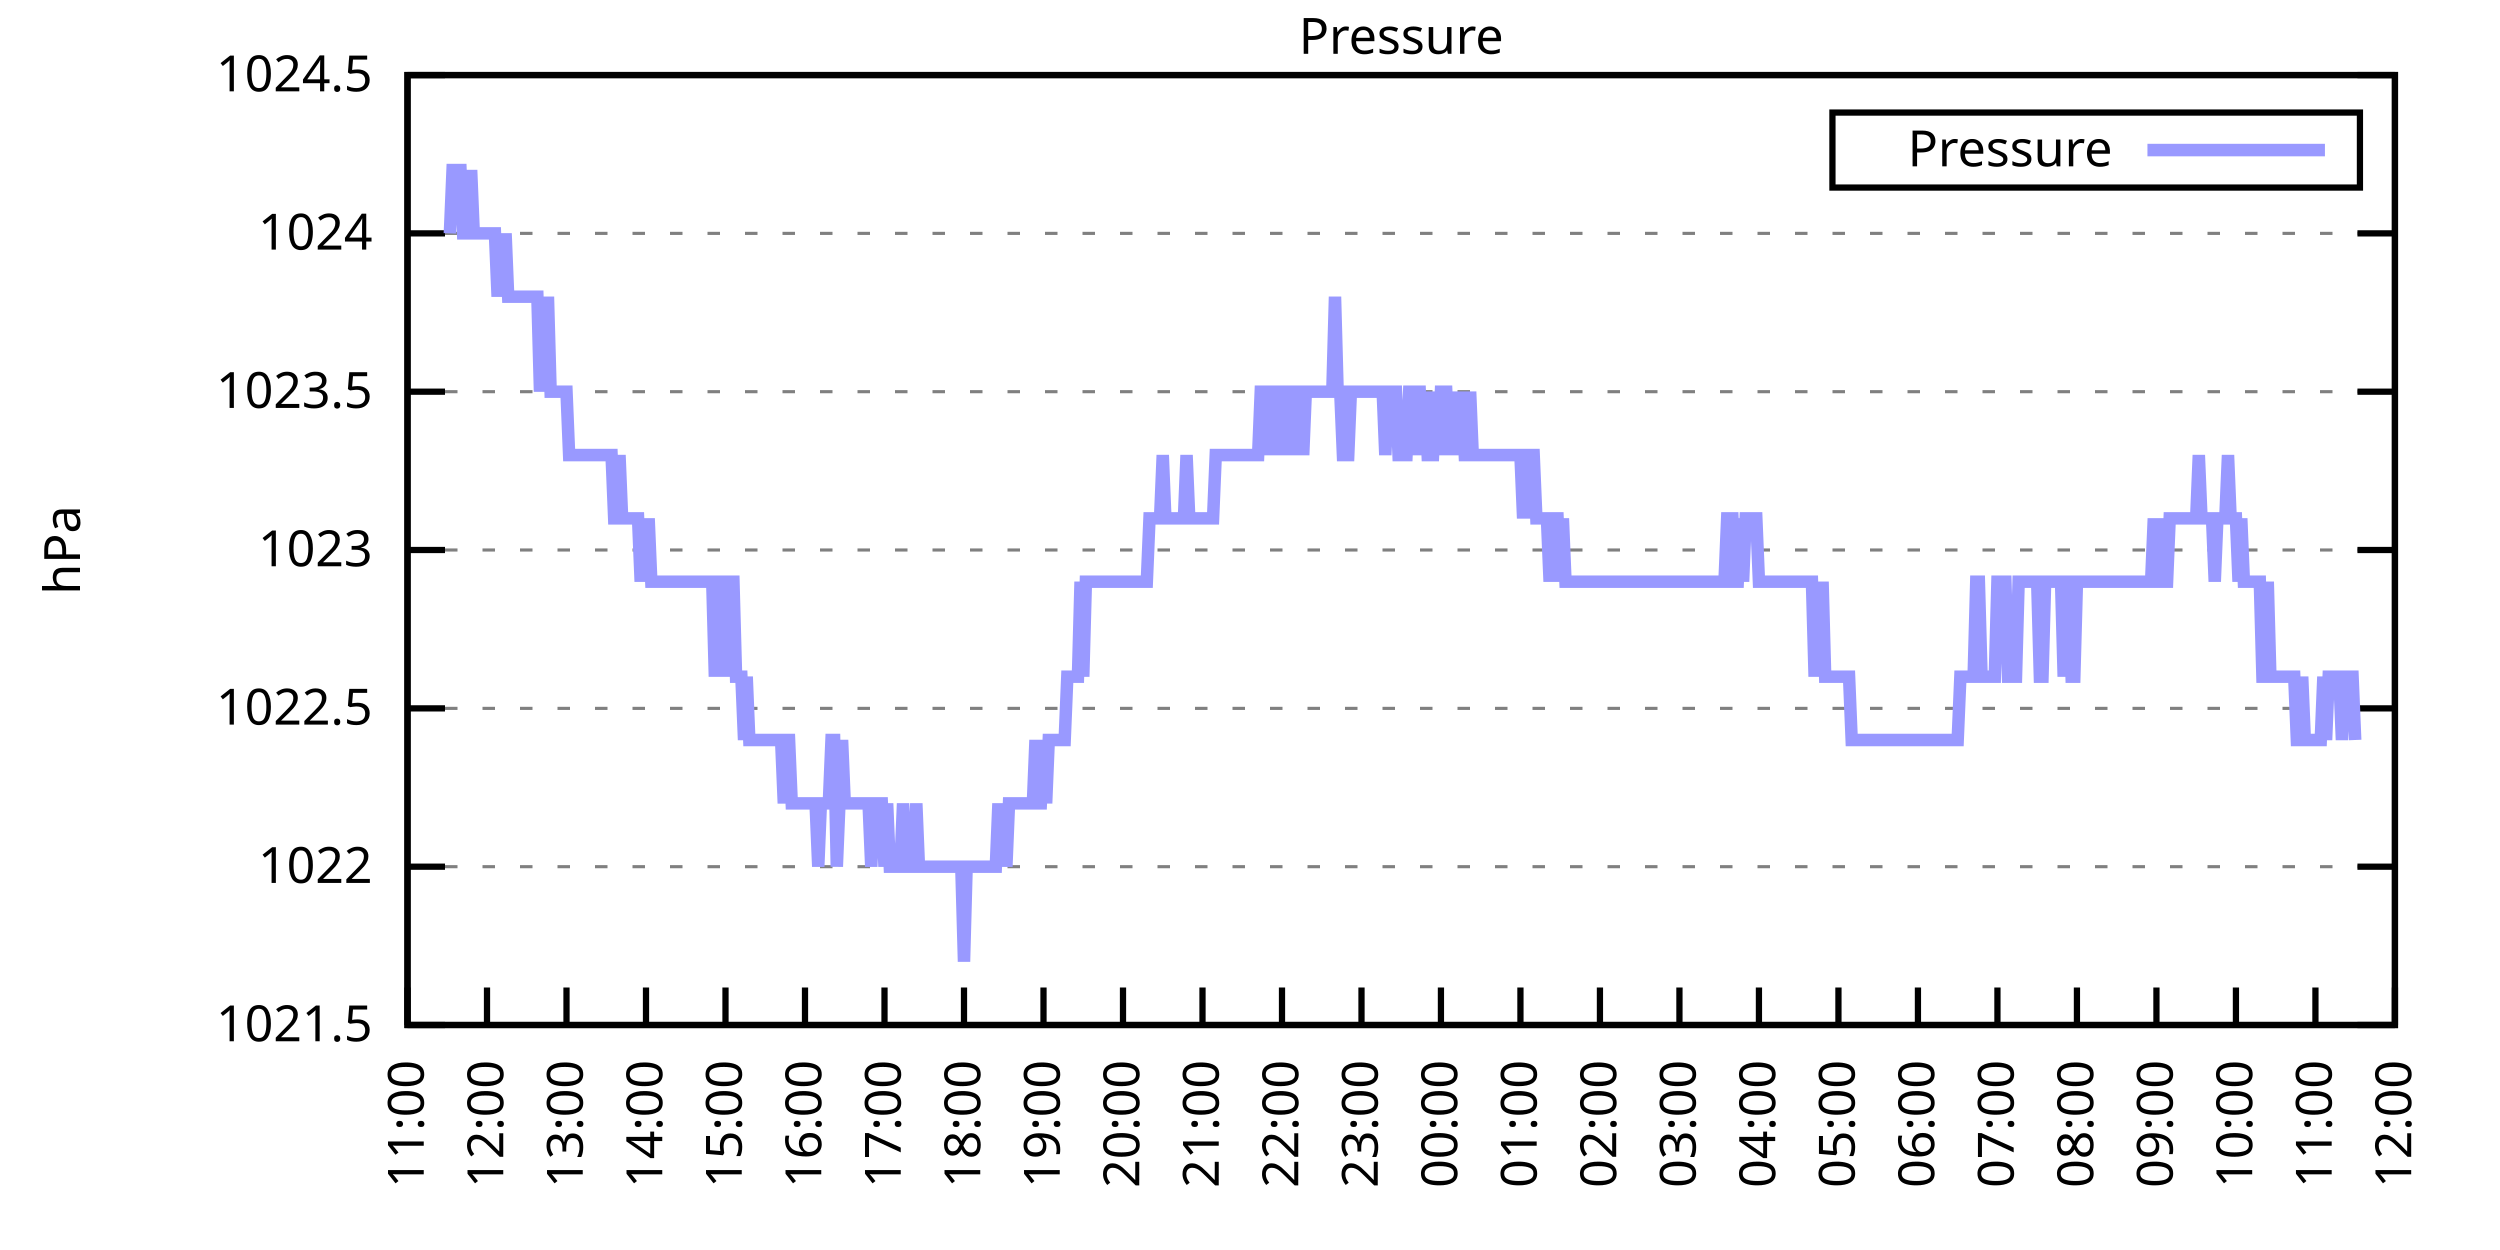
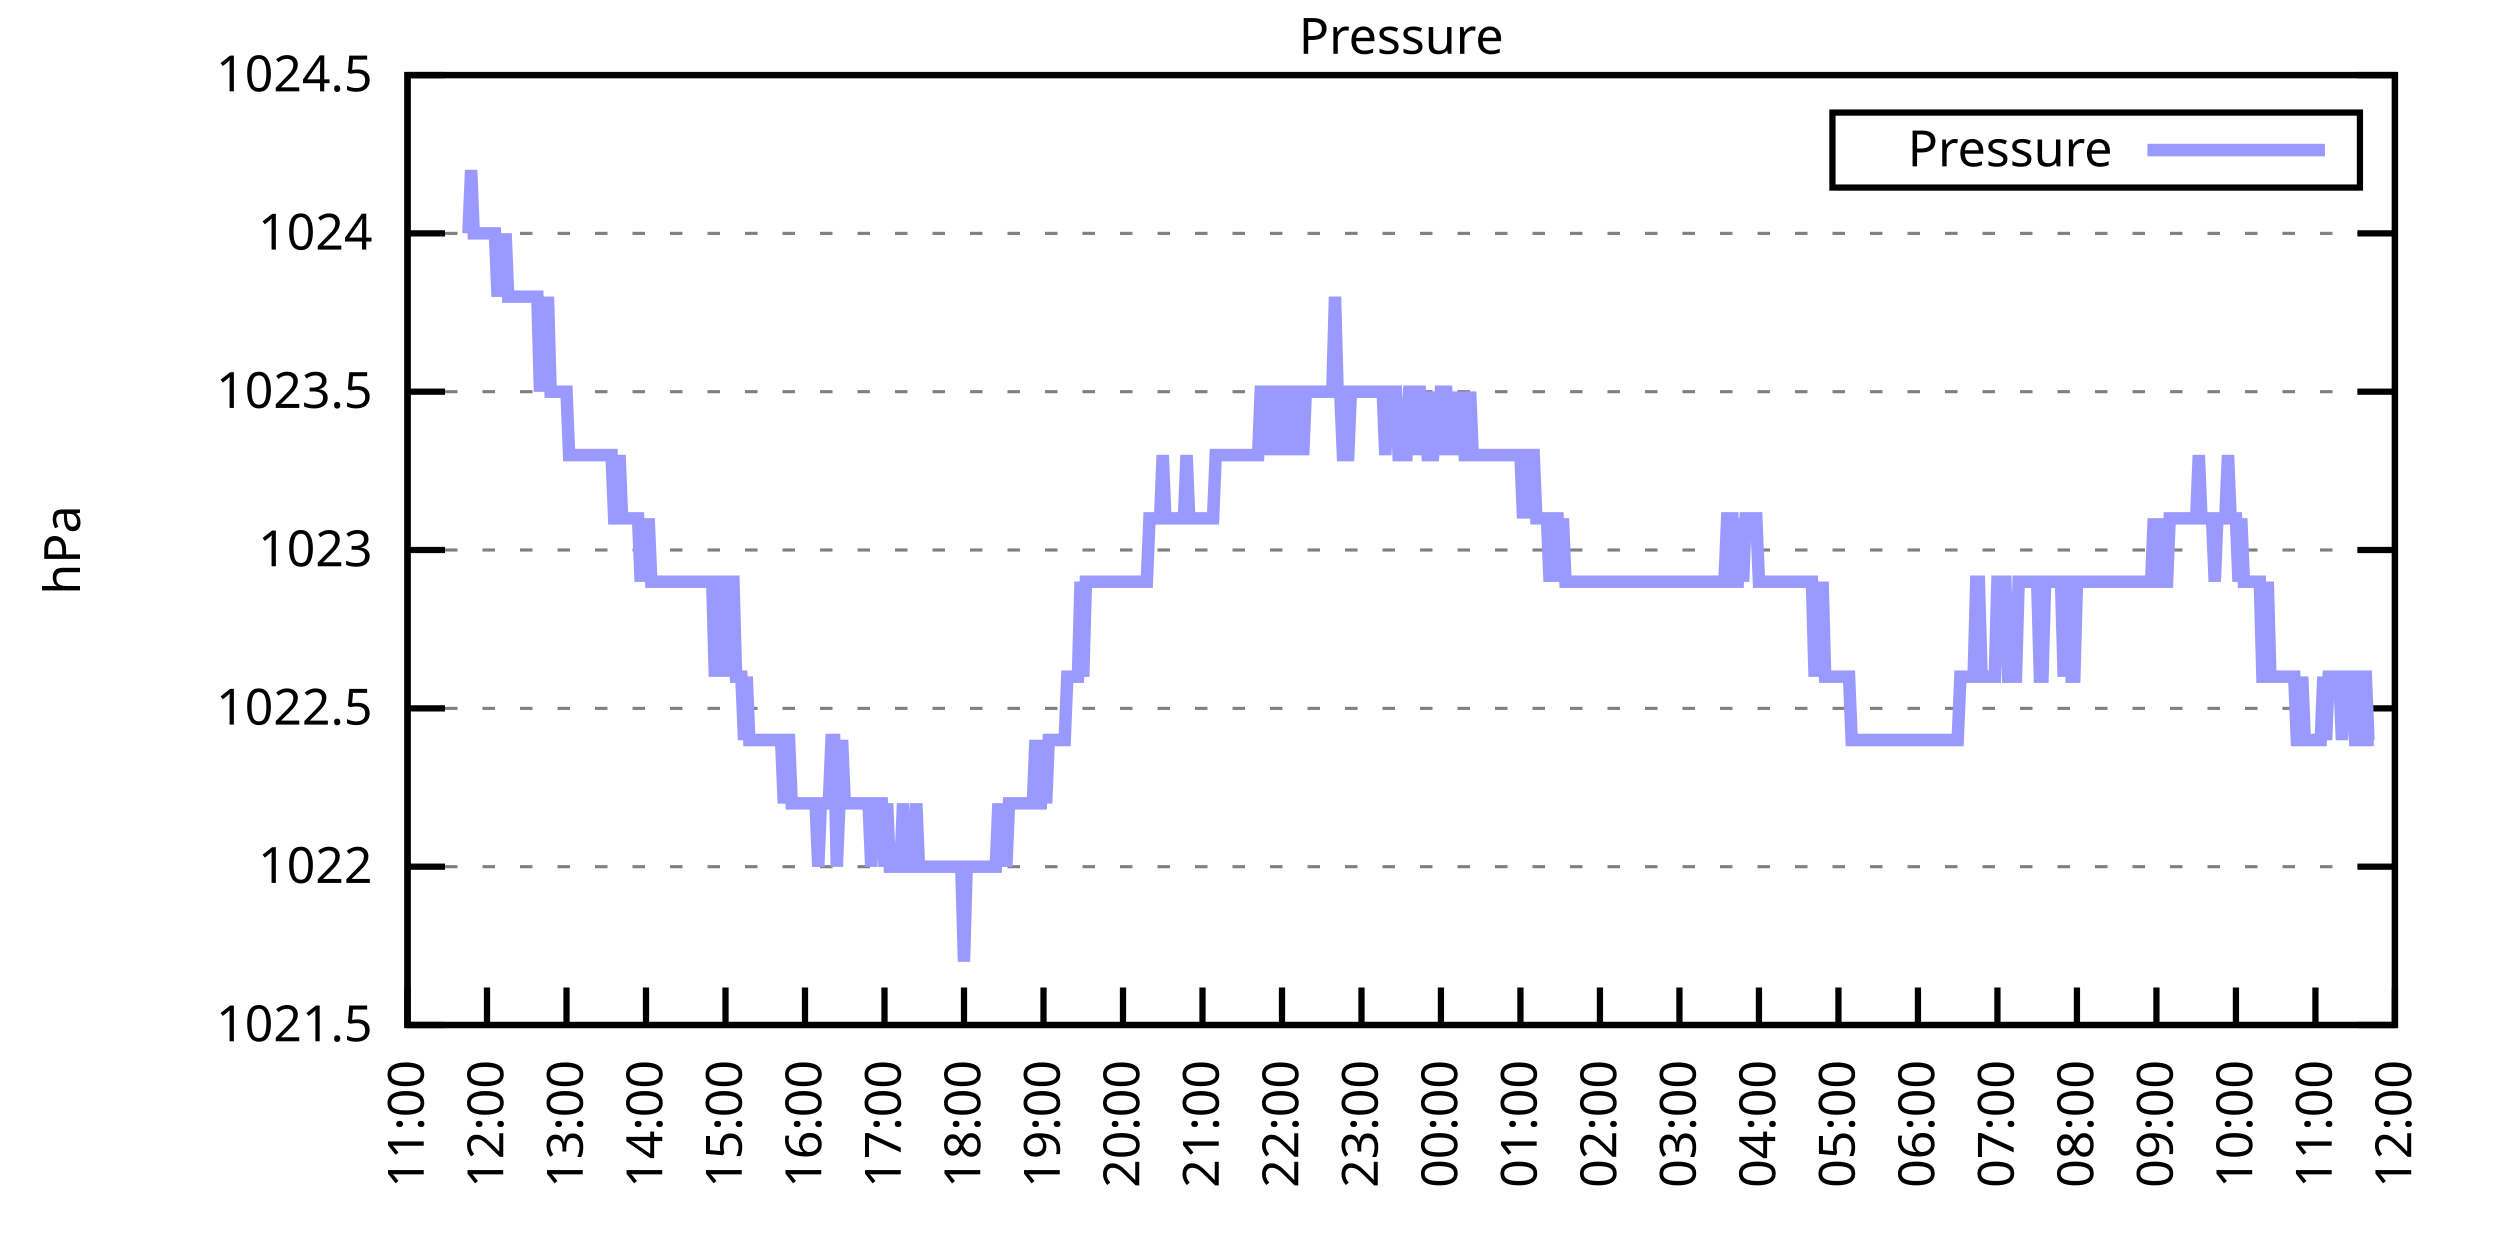
<svg xmlns="http://www.w3.org/2000/svg" xmlns:xlink="http://www.w3.org/1999/xlink" width="400" height="200" viewBox="0 0 400 200">
  <g id="gnuplot_canvas">
    <rect x="0" y="0" width="400" height="200" fill="none" />
    <defs>
      <circle id="gpDot" r="0.5" stroke-width="0.5" stroke="currentColor" />
      <path id="gpPt0" stroke-width="0.333" stroke="currentColor" d="M-1,0 h2 M0,-1 v2" />
      <path id="gpPt1" stroke-width="0.333" stroke="currentColor" d="M-1,-1 L1,1 M1,-1 L-1,1" />
      <path id="gpPt2" stroke-width="0.333" stroke="currentColor" d="M-1,0 L1,0 M0,-1 L0,1 M-1,-1 L1,1 M-1,1 L1,-1" />
      <rect id="gpPt3" stroke-width="0.333" stroke="currentColor" x="-1" y="-1" width="2" height="2" />
      <rect id="gpPt4" stroke-width="0.333" stroke="currentColor" fill="currentColor" x="-1" y="-1" width="2" height="2" />
      <circle id="gpPt5" stroke-width="0.333" stroke="currentColor" cx="0" cy="0" r="1" />
      <use xlink:href="#gpPt5" id="gpPt6" fill="currentColor" stroke="none" />
      <path id="gpPt7" stroke-width="0.333" stroke="currentColor" d="M0,-1.33 L-1.33,0.67 L1.33,0.67 z" />
      <use xlink:href="#gpPt7" id="gpPt8" fill="currentColor" stroke="none" />
      <use xlink:href="#gpPt7" id="gpPt9" stroke="currentColor" transform="rotate(180)" />
      <use xlink:href="#gpPt9" id="gpPt10" fill="currentColor" stroke="none" />
      <use xlink:href="#gpPt3" id="gpPt11" stroke="currentColor" transform="rotate(45)" />
      <use xlink:href="#gpPt11" id="gpPt12" fill="currentColor" stroke="none" />
      <path id="gpPt13" stroke-width="0.333" stroke="currentColor" d="M0,1.330 L1.265,0.411 L0.782,-1.067 L-0.782,-1.076 L-1.265,0.411 z" />
      <use xlink:href="#gpPt13" id="gpPt14" fill="currentColor" stroke="none" />
      <filter id="textbox" filterUnits="objectBoundingBox" x="0" y="0" height="1" width="1">
        <feFlood flood-color="white" flood-opacity="1" result="bgnd" />
        <feComposite in="SourceGraphic" in2="bgnd" operator="atop" />
      </filter>
      <filter id="greybox" filterUnits="objectBoundingBox" x="0" y="0" height="1" width="1">
        <feFlood flood-color="lightgrey" flood-opacity="1" result="grey" />
        <feComposite in="SourceGraphic" in2="grey" operator="atop" />
      </filter>
    </defs>
    <g fill="none" color="white" stroke="currentColor" stroke-width="1.00" stroke-linecap="butt" stroke-linejoin="miter">
</g>
    <g fill="none" color="black" stroke="currentColor" stroke-width="1.00" stroke-linecap="butt" stroke-linejoin="miter">
      <g stroke="none" shape-rendering="crispEdges">
        <polygon fill="rgb(255, 255, 255)" points="65.20,164.00 383.18,164.00 383.18,12.02 65.20,12.02 " />
      </g>
    </g>
    <g fill="none" color="black" stroke="currentColor" stroke-width="1.00" stroke-linecap="butt" stroke-linejoin="miter">
</g>
    <g fill="none" color="black" stroke="black" stroke-width="0.50" stroke-linecap="butt" stroke-linejoin="miter">
</g>
    <g fill="none" color="gray" stroke="currentColor" stroke-width="0.50" stroke-linecap="butt" stroke-linejoin="miter">
      <path stroke="gray" stroke-dasharray="2,4" class="gridline" d="M65.20,164.00 L383.19,164.00  " />
    </g>
    <g fill="none" color="gray" stroke="gray" stroke-width="1.00" stroke-linecap="butt" stroke-linejoin="miter">
</g>
    <g fill="none" color="black" stroke="currentColor" stroke-width="1.00" stroke-linecap="butt" stroke-linejoin="miter">
      <path stroke="black" d="M65.20,164.00 L71.20,164.00 M383.19,164.00 L377.19,164.00  " />
      <g transform="translate(59.60,166.60)" stroke="none" fill="black" font-family="Sans" font-size="8.00" text-anchor="end">
        <text>
          <tspan font-family="Sans"> 1021.5</tspan>
        </text>
      </g>
    </g>
    <g fill="none" color="black" stroke="currentColor" stroke-width="1.00" stroke-linecap="butt" stroke-linejoin="miter">
</g>
    <g fill="none" color="black" stroke="black" stroke-width="0.50" stroke-linecap="butt" stroke-linejoin="miter">
</g>
    <g fill="none" color="gray" stroke="currentColor" stroke-width="0.50" stroke-linecap="butt" stroke-linejoin="miter">
      <path stroke="gray" stroke-dasharray="2,4" class="gridline" d="M65.20,138.67 L383.19,138.67  " />
    </g>
    <g fill="none" color="gray" stroke="gray" stroke-width="1.00" stroke-linecap="butt" stroke-linejoin="miter">
</g>
    <g fill="none" color="black" stroke="currentColor" stroke-width="1.00" stroke-linecap="butt" stroke-linejoin="miter">
      <path stroke="black" d="M65.20,138.67 L71.20,138.67 M383.19,138.67 L377.19,138.67  " />
      <g transform="translate(59.60,141.27)" stroke="none" fill="black" font-family="Sans" font-size="8.00" text-anchor="end">
        <text>
          <tspan font-family="Sans"> 1022</tspan>
        </text>
      </g>
    </g>
    <g fill="none" color="black" stroke="currentColor" stroke-width="1.00" stroke-linecap="butt" stroke-linejoin="miter">
</g>
    <g fill="none" color="black" stroke="black" stroke-width="0.50" stroke-linecap="butt" stroke-linejoin="miter">
</g>
    <g fill="none" color="gray" stroke="currentColor" stroke-width="0.50" stroke-linecap="butt" stroke-linejoin="miter">
      <path stroke="gray" stroke-dasharray="2,4" class="gridline" d="M65.20,113.34 L383.19,113.34  " />
    </g>
    <g fill="none" color="gray" stroke="gray" stroke-width="1.00" stroke-linecap="butt" stroke-linejoin="miter">
</g>
    <g fill="none" color="black" stroke="currentColor" stroke-width="1.00" stroke-linecap="butt" stroke-linejoin="miter">
      <path stroke="black" d="M65.20,113.34 L71.20,113.34 M383.19,113.34 L377.19,113.34  " />
      <g transform="translate(59.60,115.94)" stroke="none" fill="black" font-family="Sans" font-size="8.00" text-anchor="end">
        <text>
          <tspan font-family="Sans"> 1022.5</tspan>
        </text>
      </g>
    </g>
    <g fill="none" color="black" stroke="currentColor" stroke-width="1.00" stroke-linecap="butt" stroke-linejoin="miter">
</g>
    <g fill="none" color="black" stroke="black" stroke-width="0.50" stroke-linecap="butt" stroke-linejoin="miter">
</g>
    <g fill="none" color="gray" stroke="currentColor" stroke-width="0.50" stroke-linecap="butt" stroke-linejoin="miter">
      <path stroke="gray" stroke-dasharray="2,4" class="gridline" d="M65.20,88.00 L383.19,88.00  " />
    </g>
    <g fill="none" color="gray" stroke="gray" stroke-width="1.00" stroke-linecap="butt" stroke-linejoin="miter">
</g>
    <g fill="none" color="black" stroke="currentColor" stroke-width="1.00" stroke-linecap="butt" stroke-linejoin="miter">
      <path stroke="black" d="M65.20,88.00 L71.20,88.00 M383.19,88.00 L377.19,88.00  " />
      <g transform="translate(59.60,90.60)" stroke="none" fill="black" font-family="Sans" font-size="8.00" text-anchor="end">
        <text>
          <tspan font-family="Sans"> 1023</tspan>
        </text>
      </g>
    </g>
    <g fill="none" color="black" stroke="currentColor" stroke-width="1.00" stroke-linecap="butt" stroke-linejoin="miter">
</g>
    <g fill="none" color="black" stroke="black" stroke-width="0.50" stroke-linecap="butt" stroke-linejoin="miter">
</g>
    <g fill="none" color="gray" stroke="currentColor" stroke-width="0.50" stroke-linecap="butt" stroke-linejoin="miter">
      <path stroke="gray" stroke-dasharray="2,4" class="gridline" d="M65.20,62.67 L383.19,62.67  " />
    </g>
    <g fill="none" color="gray" stroke="gray" stroke-width="1.00" stroke-linecap="butt" stroke-linejoin="miter">
</g>
    <g fill="none" color="black" stroke="currentColor" stroke-width="1.00" stroke-linecap="butt" stroke-linejoin="miter">
      <path stroke="black" d="M65.20,62.67 L71.20,62.67 M383.19,62.67 L377.19,62.67  " />
      <g transform="translate(59.60,65.27)" stroke="none" fill="black" font-family="Sans" font-size="8.00" text-anchor="end">
        <text>
          <tspan font-family="Sans"> 1023.5</tspan>
        </text>
      </g>
    </g>
    <g fill="none" color="black" stroke="currentColor" stroke-width="1.00" stroke-linecap="butt" stroke-linejoin="miter">
</g>
    <g fill="none" color="black" stroke="black" stroke-width="0.50" stroke-linecap="butt" stroke-linejoin="miter">
</g>
    <g fill="none" color="gray" stroke="currentColor" stroke-width="0.50" stroke-linecap="butt" stroke-linejoin="miter">
      <path stroke="gray" stroke-dasharray="2,4" class="gridline" d="M65.20,37.34 L383.19,37.34  " />
    </g>
    <g fill="none" color="gray" stroke="gray" stroke-width="1.00" stroke-linecap="butt" stroke-linejoin="miter">
</g>
    <g fill="none" color="black" stroke="currentColor" stroke-width="1.00" stroke-linecap="butt" stroke-linejoin="miter">
      <path stroke="black" d="M65.20,37.34 L71.20,37.34 M383.19,37.34 L377.19,37.34  " />
      <g transform="translate(59.60,39.94)" stroke="none" fill="black" font-family="Sans" font-size="8.00" text-anchor="end">
        <text>
          <tspan font-family="Sans"> 1024</tspan>
        </text>
      </g>
    </g>
    <g fill="none" color="black" stroke="currentColor" stroke-width="1.00" stroke-linecap="butt" stroke-linejoin="miter">
</g>
    <g fill="none" color="black" stroke="black" stroke-width="0.50" stroke-linecap="butt" stroke-linejoin="miter">
</g>
    <g fill="none" color="gray" stroke="currentColor" stroke-width="0.50" stroke-linecap="butt" stroke-linejoin="miter">
      <path stroke="gray" stroke-dasharray="2,4" class="gridline" d="M65.20,12.01 L383.19,12.01  " />
    </g>
    <g fill="none" color="gray" stroke="gray" stroke-width="1.00" stroke-linecap="butt" stroke-linejoin="miter">
</g>
    <g fill="none" color="black" stroke="currentColor" stroke-width="1.00" stroke-linecap="butt" stroke-linejoin="miter">
      <path stroke="black" d="M65.20,12.01 L71.20,12.01 M383.19,12.01 L377.19,12.01  " />
      <g transform="translate(59.60,14.61)" stroke="none" fill="black" font-family="Sans" font-size="8.00" text-anchor="end">
        <text>
          <tspan font-family="Sans"> 1024.5</tspan>
        </text>
      </g>
    </g>
    <g fill="none" color="black" stroke="currentColor" stroke-width="1.00" stroke-linecap="butt" stroke-linejoin="miter">
      <path stroke="black" d="M65.20,164.00 L65.20,158.00  " />
      <g transform="translate(67.80,169.60) rotate(270.00)" stroke="none" fill="black" font-family="Sans" font-size="8.00" text-anchor="end">
        <text>
          <tspan font-family="Sans">11:00</tspan>
        </text>
      </g>
    </g>
    <g fill="none" color="black" stroke="currentColor" stroke-width="1.00" stroke-linecap="butt" stroke-linejoin="miter">
      <path stroke="black" d="M77.92,164.00 L77.92,158.00  " />
      <g transform="translate(80.52,169.60) rotate(270.00)" stroke="none" fill="black" font-family="Sans" font-size="8.00" text-anchor="end">
        <text>
          <tspan font-family="Sans">12:00</tspan>
        </text>
      </g>
    </g>
    <g fill="none" color="black" stroke="currentColor" stroke-width="1.00" stroke-linecap="butt" stroke-linejoin="miter">
      <path stroke="black" d="M90.64,164.00 L90.64,158.00  " />
      <g transform="translate(93.24,169.60) rotate(270.00)" stroke="none" fill="black" font-family="Sans" font-size="8.00" text-anchor="end">
        <text>
          <tspan font-family="Sans">13:00</tspan>
        </text>
      </g>
    </g>
    <g fill="none" color="black" stroke="currentColor" stroke-width="1.00" stroke-linecap="butt" stroke-linejoin="miter">
      <path stroke="black" d="M103.36,164.00 L103.36,158.00  " />
      <g transform="translate(105.96,169.60) rotate(270.00)" stroke="none" fill="black" font-family="Sans" font-size="8.00" text-anchor="end">
        <text>
          <tspan font-family="Sans">14:00</tspan>
        </text>
      </g>
    </g>
    <g fill="none" color="black" stroke="currentColor" stroke-width="1.00" stroke-linecap="butt" stroke-linejoin="miter">
      <path stroke="black" d="M116.08,164.00 L116.08,158.00  " />
      <g transform="translate(118.68,169.60) rotate(270.00)" stroke="none" fill="black" font-family="Sans" font-size="8.00" text-anchor="end">
        <text>
          <tspan font-family="Sans">15:00</tspan>
        </text>
      </g>
    </g>
    <g fill="none" color="black" stroke="currentColor" stroke-width="1.00" stroke-linecap="butt" stroke-linejoin="miter">
      <path stroke="black" d="M128.80,164.00 L128.80,158.00  " />
      <g transform="translate(131.40,169.60) rotate(270.00)" stroke="none" fill="black" font-family="Sans" font-size="8.00" text-anchor="end">
        <text>
          <tspan font-family="Sans">16:00</tspan>
        </text>
      </g>
    </g>
    <g fill="none" color="black" stroke="currentColor" stroke-width="1.00" stroke-linecap="butt" stroke-linejoin="miter">
      <path stroke="black" d="M141.52,164.00 L141.52,158.00  " />
      <g transform="translate(144.12,169.60) rotate(270.00)" stroke="none" fill="black" font-family="Sans" font-size="8.00" text-anchor="end">
        <text>
          <tspan font-family="Sans">17:00</tspan>
        </text>
      </g>
    </g>
    <g fill="none" color="black" stroke="currentColor" stroke-width="1.00" stroke-linecap="butt" stroke-linejoin="miter">
      <path stroke="black" d="M154.24,164.00 L154.24,158.00  " />
      <g transform="translate(156.84,169.60) rotate(270.00)" stroke="none" fill="black" font-family="Sans" font-size="8.00" text-anchor="end">
        <text>
          <tspan font-family="Sans">18:00</tspan>
        </text>
      </g>
    </g>
    <g fill="none" color="black" stroke="currentColor" stroke-width="1.00" stroke-linecap="butt" stroke-linejoin="miter">
      <path stroke="black" d="M166.96,164.00 L166.96,158.00  " />
      <g transform="translate(169.56,169.60) rotate(270.00)" stroke="none" fill="black" font-family="Sans" font-size="8.00" text-anchor="end">
        <text>
          <tspan font-family="Sans">19:00</tspan>
        </text>
      </g>
    </g>
    <g fill="none" color="black" stroke="currentColor" stroke-width="1.00" stroke-linecap="butt" stroke-linejoin="miter">
      <path stroke="black" d="M179.68,164.00 L179.68,158.00  " />
      <g transform="translate(182.28,169.60) rotate(270.00)" stroke="none" fill="black" font-family="Sans" font-size="8.00" text-anchor="end">
        <text>
          <tspan font-family="Sans">20:00</tspan>
        </text>
      </g>
    </g>
    <g fill="none" color="black" stroke="currentColor" stroke-width="1.00" stroke-linecap="butt" stroke-linejoin="miter">
      <path stroke="black" d="M192.40,164.00 L192.40,158.00  " />
      <g transform="translate(195.00,169.60) rotate(270.00)" stroke="none" fill="black" font-family="Sans" font-size="8.00" text-anchor="end">
        <text>
          <tspan font-family="Sans">21:00</tspan>
        </text>
      </g>
    </g>
    <g fill="none" color="black" stroke="currentColor" stroke-width="1.00" stroke-linecap="butt" stroke-linejoin="miter">
      <path stroke="black" d="M205.12,164.00 L205.12,158.00  " />
      <g transform="translate(207.72,169.60) rotate(270.00)" stroke="none" fill="black" font-family="Sans" font-size="8.00" text-anchor="end">
        <text>
          <tspan font-family="Sans">22:00</tspan>
        </text>
      </g>
    </g>
    <g fill="none" color="black" stroke="currentColor" stroke-width="1.00" stroke-linecap="butt" stroke-linejoin="miter">
      <path stroke="black" d="M217.84,164.00 L217.84,158.00  " />
      <g transform="translate(220.44,169.60) rotate(270.00)" stroke="none" fill="black" font-family="Sans" font-size="8.00" text-anchor="end">
        <text>
          <tspan font-family="Sans">23:00</tspan>
        </text>
      </g>
    </g>
    <g fill="none" color="black" stroke="currentColor" stroke-width="1.00" stroke-linecap="butt" stroke-linejoin="miter">
      <path stroke="black" d="M230.55,164.00 L230.55,158.00  " />
      <g transform="translate(233.15,169.60) rotate(270.00)" stroke="none" fill="black" font-family="Sans" font-size="8.00" text-anchor="end">
        <text>
          <tspan font-family="Sans">00:00</tspan>
        </text>
      </g>
    </g>
    <g fill="none" color="black" stroke="currentColor" stroke-width="1.00" stroke-linecap="butt" stroke-linejoin="miter">
      <path stroke="black" d="M243.27,164.00 L243.27,158.00  " />
      <g transform="translate(245.87,169.60) rotate(270.00)" stroke="none" fill="black" font-family="Sans" font-size="8.00" text-anchor="end">
        <text>
          <tspan font-family="Sans">01:00</tspan>
        </text>
      </g>
    </g>
    <g fill="none" color="black" stroke="currentColor" stroke-width="1.00" stroke-linecap="butt" stroke-linejoin="miter">
      <path stroke="black" d="M255.99,164.00 L255.99,158.00  " />
      <g transform="translate(258.59,169.60) rotate(270.00)" stroke="none" fill="black" font-family="Sans" font-size="8.00" text-anchor="end">
        <text>
          <tspan font-family="Sans">02:00</tspan>
        </text>
      </g>
    </g>
    <g fill="none" color="black" stroke="currentColor" stroke-width="1.00" stroke-linecap="butt" stroke-linejoin="miter">
      <path stroke="black" d="M268.71,164.00 L268.71,158.00  " />
      <g transform="translate(271.31,169.60) rotate(270.00)" stroke="none" fill="black" font-family="Sans" font-size="8.00" text-anchor="end">
        <text>
          <tspan font-family="Sans">03:00</tspan>
        </text>
      </g>
    </g>
    <g fill="none" color="black" stroke="currentColor" stroke-width="1.00" stroke-linecap="butt" stroke-linejoin="miter">
      <path stroke="black" d="M281.43,164.00 L281.43,158.00  " />
      <g transform="translate(284.03,169.60) rotate(270.00)" stroke="none" fill="black" font-family="Sans" font-size="8.00" text-anchor="end">
        <text>
          <tspan font-family="Sans">04:00</tspan>
        </text>
      </g>
    </g>
    <g fill="none" color="black" stroke="currentColor" stroke-width="1.00" stroke-linecap="butt" stroke-linejoin="miter">
      <path stroke="black" d="M294.15,164.00 L294.15,158.00  " />
      <g transform="translate(296.75,169.60) rotate(270.00)" stroke="none" fill="black" font-family="Sans" font-size="8.00" text-anchor="end">
        <text>
          <tspan font-family="Sans">05:00</tspan>
        </text>
      </g>
    </g>
    <g fill="none" color="black" stroke="currentColor" stroke-width="1.00" stroke-linecap="butt" stroke-linejoin="miter">
      <path stroke="black" d="M306.87,164.00 L306.87,158.00  " />
      <g transform="translate(309.47,169.60) rotate(270.00)" stroke="none" fill="black" font-family="Sans" font-size="8.00" text-anchor="end">
        <text>
          <tspan font-family="Sans">06:00</tspan>
        </text>
      </g>
    </g>
    <g fill="none" color="black" stroke="currentColor" stroke-width="1.00" stroke-linecap="butt" stroke-linejoin="miter">
      <path stroke="black" d="M319.59,164.00 L319.59,158.00  " />
      <g transform="translate(322.19,169.60) rotate(270.00)" stroke="none" fill="black" font-family="Sans" font-size="8.00" text-anchor="end">
        <text>
          <tspan font-family="Sans">07:00</tspan>
        </text>
      </g>
    </g>
    <g fill="none" color="black" stroke="currentColor" stroke-width="1.00" stroke-linecap="butt" stroke-linejoin="miter">
      <path stroke="black" d="M332.31,164.00 L332.31,158.00  " />
      <g transform="translate(334.91,169.60) rotate(270.00)" stroke="none" fill="black" font-family="Sans" font-size="8.00" text-anchor="end">
        <text>
          <tspan font-family="Sans">08:00</tspan>
        </text>
      </g>
    </g>
    <g fill="none" color="black" stroke="currentColor" stroke-width="1.00" stroke-linecap="butt" stroke-linejoin="miter">
      <path stroke="black" d="M345.03,164.00 L345.03,158.00  " />
      <g transform="translate(347.63,169.60) rotate(270.00)" stroke="none" fill="black" font-family="Sans" font-size="8.00" text-anchor="end">
        <text>
          <tspan font-family="Sans">09:00</tspan>
        </text>
      </g>
    </g>
    <g fill="none" color="black" stroke="currentColor" stroke-width="1.00" stroke-linecap="butt" stroke-linejoin="miter">
      <path stroke="black" d="M357.75,164.00 L357.75,158.00  " />
      <g transform="translate(360.35,169.60) rotate(270.00)" stroke="none" fill="black" font-family="Sans" font-size="8.00" text-anchor="end">
        <text>
          <tspan font-family="Sans">10:00</tspan>
        </text>
      </g>
    </g>
    <g fill="none" color="black" stroke="currentColor" stroke-width="1.00" stroke-linecap="butt" stroke-linejoin="miter">
      <path stroke="black" d="M370.47,164.00 L370.47,158.00  " />
      <g transform="translate(373.07,169.60) rotate(270.00)" stroke="none" fill="black" font-family="Sans" font-size="8.00" text-anchor="end">
        <text>
          <tspan font-family="Sans">11:00</tspan>
        </text>
      </g>
    </g>
    <g fill="none" color="black" stroke="currentColor" stroke-width="1.00" stroke-linecap="butt" stroke-linejoin="miter">
      <path stroke="black" d="M383.19,164.00 L383.19,158.00  " />
      <g transform="translate(385.79,169.60) rotate(270.00)" stroke="none" fill="black" font-family="Sans" font-size="8.00" text-anchor="end">
        <text>
          <tspan font-family="Sans">12:00</tspan>
        </text>
      </g>
    </g>
    <g fill="none" color="black" stroke="currentColor" stroke-width="1.00" stroke-linecap="butt" stroke-linejoin="miter">
</g>
    <g fill="none" color="black" stroke="currentColor" stroke-width="1.00" stroke-linecap="butt" stroke-linejoin="miter">
      <path stroke="black" d="M65.20,12.01 L65.20,164.00 L383.19,164.00 L383.19,12.01 L65.20,12.01 Z  " />
    </g>
    <g fill="none" color="black" stroke="currentColor" stroke-width="1.00" stroke-linecap="butt" stroke-linejoin="miter">
</g>
    <g fill="none" color="black" stroke="currentColor" stroke-width="1.00" stroke-linecap="butt" stroke-linejoin="miter">
      <path stroke="black" d="M293.19,30.01 L293.19,18.01 L377.59,18.01 L377.59,30.01 L293.19,30.01 Z  " />
    </g>
    <g id="Pressure_plot_1">
      <g fill="none" color="white" stroke="black" stroke-width="2.00" stroke-linecap="butt" stroke-linejoin="miter">
</g>
      <g fill="none" color="black" stroke="currentColor" stroke-width="2.00" stroke-linecap="butt" stroke-linejoin="miter">
        <g transform="translate(337.99,26.61)" stroke="none" fill="black" font-family="Sans" font-size="8.00" text-anchor="end">
          <text>
            <tspan font-family="Sans">Pressure</tspan>
          </text>
        </g>
      </g>
      <g fill="none" color="black" stroke="currentColor" stroke-width="2.00" stroke-linecap="butt" stroke-linejoin="miter">
-         <path stroke="rgb(153, 153, 255)" d="M343.59,24.01 L371.99,24.01 M71.98,37.34 L72.41,27.21 L72.83,27.21 L73.26,27.21 L73.68,27.21 L74.10,37.34   L74.53,37.34 L74.95,37.34 L75.38,27.21 L75.80,37.34 L76.22,37.34 L76.65,37.34 L77.07,37.34 L77.50,37.34   L77.92,37.34 L78.34,37.34 L78.77,37.34 L79.19,37.34 L79.62,47.47 L80.04,37.34 L80.46,47.47 L80.89,37.34   L81.31,47.47 L81.74,47.47 L82.16,47.47 L82.58,47.47 L83.01,47.47 L83.43,47.47 L83.86,47.47 L84.28,47.47   L84.70,47.47 L85.13,47.47 L85.55,47.47 L85.98,47.47 L86.40,62.67 L86.82,47.47 L87.25,62.67 L87.67,47.47   L88.10,62.67 L88.52,62.67 L88.94,62.67 L89.37,62.67 L89.79,62.67 L90.22,62.67 L90.64,62.67 L91.06,72.81   L91.49,72.81 L91.91,72.81 L92.34,72.81 L92.76,72.81 L93.18,72.81 L93.61,72.81 L94.03,72.81 L94.46,72.81   L94.88,72.81 L95.30,72.81 L95.73,72.81 L96.15,72.81 L96.58,72.81 L97.00,72.81 L97.42,72.81 L97.85,72.81   L98.27,82.94 L98.69,82.94 L99.12,72.81 L99.54,82.94 L99.97,82.94 L100.39,82.94 L100.81,82.94 L101.24,82.94   L101.66,82.94 L102.09,82.94 L102.51,93.07 L102.93,82.94 L103.36,93.07 L103.78,82.94 L104.21,93.07 L104.63,93.07   L105.05,93.07 L105.48,93.07 L105.90,93.07 L106.33,93.07 L106.75,93.07 L107.17,93.07 L107.60,93.07 L108.02,93.07   L108.45,93.07 L108.87,93.07 L109.29,93.07 L109.72,93.07 L110.14,93.07 L110.57,93.07 L110.99,93.07 L111.41,93.07   L111.84,93.07 L112.26,93.07 L112.69,93.07 L113.11,93.07 L113.53,93.07 L113.96,93.07 L114.38,108.27 L114.81,93.07   L115.23,93.07 L115.65,93.07 L116.08,108.27 L116.50,93.07 L116.93,93.07 L117.35,93.07 L117.77,108.27 L118.20,108.27   L118.62,108.27 L119.05,118.40 L119.47,108.27 L119.89,118.40 L120.32,118.40 L120.74,118.40 L121.17,118.40 L121.59,118.40   L122.01,118.40 L122.44,118.40 L122.86,118.40 L123.29,118.40 L123.71,118.40 L124.13,118.40 L124.56,118.40 L124.98,118.40   L125.41,128.54 L125.83,118.40 L126.25,118.40 L126.68,128.54 L127.10,128.54 L127.53,128.54 L127.95,128.54 L128.37,128.54   L128.80,128.54 L129.22,128.54 L129.65,128.54 L130.07,128.54 L130.49,128.54 L130.92,138.67 L131.34,128.54 L131.77,128.54   L132.19,128.54 L132.61,128.54 L133.04,118.40 L133.46,118.40 L133.89,138.67 L134.31,128.54 L134.73,118.40 L135.16,128.54   L135.58,128.54 L136.01,128.54 L136.43,128.54 L136.85,128.54 L137.28,128.54 L137.70,128.54 L138.13,128.54 L138.55,128.54   L138.97,128.54 L139.40,138.67 L139.82,128.54 L140.25,128.54 L140.67,128.54 L141.09,128.54 L141.52,138.67 L141.94,128.54   L142.37,138.67 L142.79,138.67 L143.21,138.67 L143.64,138.67 L144.06,138.67 L144.49,128.54 L144.91,138.67 L145.33,138.67   L145.76,138.67 L146.18,138.67 L146.61,128.54 L147.03,138.67 L147.45,138.67 L147.88,138.67 L148.30,138.67 L148.73,138.67   L149.15,138.67 L149.57,138.67 L150.00,138.67 L150.42,138.67 L150.85,138.67 L151.27,138.67 L151.69,138.67 L152.12,138.67   L152.54,138.67 L152.97,138.67 L153.39,138.67 L153.81,138.67 L154.24,153.87 L154.66,138.67 L155.09,138.67 L155.51,138.67   L155.93,138.67 L156.36,138.67 L156.78,138.67 L157.21,138.67 L157.63,138.67 L158.05,138.67 L158.48,138.67 L158.90,138.67   L159.33,138.67 L159.75,128.54 L160.17,138.67 L160.60,128.54 L161.02,138.67 L161.44,128.54 L161.87,128.54 L162.29,128.54   L162.72,128.54 L163.14,128.54 L163.56,128.54 L163.99,128.54 L164.41,128.54 L164.84,128.54 L165.26,128.54 L165.68,118.40   L166.11,128.54 L166.53,128.54 L166.96,118.40 L167.38,128.54 L167.80,118.40 L168.23,118.40 L168.65,118.40 L169.08,118.40   L169.50,118.40 L169.92,118.40 L170.35,118.40 L170.77,108.27 L171.20,108.27 L171.62,108.27 L172.04,108.27 L172.47,108.27   L172.89,93.07 L173.32,108.27 L173.74,93.07 L174.16,93.07 L174.59,93.07 L175.01,93.07 L175.44,93.07 L175.86,93.07   L176.28,93.07 L176.71,93.07 L177.13,93.07 L177.56,93.07 L177.98,93.07 L178.40,93.07 L178.83,93.07 L179.25,93.07   L179.68,93.07 L180.10,93.07 L180.52,93.07 L180.95,93.07 L181.37,93.07 L181.80,93.07 L182.22,93.07 L182.64,93.07   L183.07,93.07 L183.49,93.07 L183.92,82.94 L184.34,82.94 L184.76,82.94 L185.19,82.94 L185.61,82.94 L186.04,72.81   L186.46,82.94 L186.88,82.94 L187.31,82.94 L187.73,82.94 L188.16,82.94 L188.58,82.94 L189.00,82.94 L189.43,82.94   L189.85,72.81 L190.28,82.94 L190.70,82.94 L191.12,82.94 L191.55,82.94 L191.97,82.94 L192.40,82.94 L192.82,82.94   L193.24,82.94 L193.67,82.94 L194.09,82.94 L194.52,72.81 L194.94,72.81 L195.36,72.81 L195.79,72.81 L196.21,72.81   L196.64,72.81 L197.06,72.81 L197.48,72.81 L197.91,72.81 L198.33,72.81 L198.76,72.81 L199.18,72.81 L199.60,72.81   L200.03,72.81 L200.45,72.81 L200.88,72.81 L201.30,72.81 L201.72,62.67 L202.15,62.67 L202.57,72.81 L203.00,62.67   L203.42,62.67 L203.84,72.81 L204.27,62.67 L204.69,62.67 L205.12,62.67 L205.54,72.81 L205.96,62.67 L206.39,62.67   L206.81,62.67 L207.24,72.81 L207.66,62.67 L208.08,62.67 L208.51,72.81 L208.93,62.67 L209.36,62.67 L209.78,62.67   L210.20,62.67 L210.63,62.67 L211.05,62.67 L211.48,62.67 L211.90,62.67 L212.32,62.67 L212.75,62.67 L213.17,62.67   L213.60,47.47 L214.02,62.67 L214.44,62.67 L214.87,72.81 L215.29,72.81 L215.72,72.81 L216.14,62.67 L216.56,62.67   L216.99,62.67 L217.41,62.67 L217.84,62.67 L218.26,62.67 L218.68,62.67 L219.11,62.67 L219.53,62.67 L219.96,62.67   L220.38,62.67 L220.80,62.67 L221.23,62.67 L221.65,72.81 L222.08,62.67 L222.50,62.67 L222.92,62.67 L223.35,62.67   L223.77,72.81 L224.20,72.81 L224.62,72.81 L225.04,72.81 L225.47,62.67 L225.89,62.67 L226.31,72.81 L226.74,62.67   L227.16,62.67 L227.59,72.81 L228.01,62.67 L228.43,72.81 L228.86,72.81 L229.28,72.81 L229.71,62.67 L230.13,72.81   L230.55,62.67 L230.98,62.67 L231.40,62.67 L231.83,72.81 L232.25,62.67 L232.67,72.81 L233.10,62.67 L233.52,72.81   L233.95,62.67 L234.37,72.81 L234.79,72.81 L235.22,62.67 L235.64,72.81 L236.07,72.81 L236.49,72.81 L236.91,72.81   L237.34,72.81 L237.76,72.81 L238.19,72.81 L238.61,72.81 L239.03,72.81 L239.46,72.81 L239.88,72.81 L240.31,72.81   L240.73,72.81 L241.15,72.81 L241.58,72.81 L242.00,72.81 L242.43,72.81 L242.85,72.81 L243.27,72.81 L243.70,82.94   L244.12,72.81 L244.55,82.94 L244.97,72.81 L245.39,72.81 L245.82,82.94 L246.24,82.94 L246.67,82.94 L247.09,82.94   L247.51,82.94 L247.94,93.07 L248.36,82.94 L248.79,82.94 L249.21,82.94 L249.63,93.07 L250.06,82.94 L250.48,93.07   L250.91,93.07 L251.33,93.07 L251.75,93.07 L252.18,93.07 L252.60,93.07 L253.03,93.07 L253.45,93.07 L253.87,93.07   L254.30,93.07 L254.72,93.07 L255.15,93.07 L255.57,93.07 L255.99,93.07 L256.42,93.07 L256.84,93.07 L257.27,93.07   L257.69,93.07 L258.11,93.07 L258.54,93.07 L258.96,93.07 L259.39,93.07 L259.81,93.07 L260.23,93.07 L260.66,93.07   L261.08,93.07 L261.51,93.07 L261.93,93.07 L262.35,93.07 L262.78,93.07 L263.20,93.07 L263.63,93.07 L264.05,93.07   L264.47,93.07 L264.90,93.07 L265.32,93.07 L265.75,93.07 L266.17,93.07 L266.59,93.07 L267.02,93.07 L267.44,93.07   L267.87,93.07 L268.29,93.07 L268.71,93.07 L269.14,93.07 L269.56,93.07 L269.99,93.07 L270.41,93.07 L270.83,93.07   L271.26,93.07 L271.68,93.07 L272.11,93.07 L272.53,93.07 L272.95,93.07 L273.38,93.07 L273.80,93.07 L274.23,93.07   L274.65,93.07 L275.07,93.07 L275.50,93.07 L275.92,93.07 L276.35,82.94 L276.77,82.94 L277.19,82.94 L277.62,93.07   L278.04,93.07 L278.47,82.94 L278.89,93.07 L279.31,82.94 L279.74,82.94 L280.16,82.94 L280.59,82.94 L281.01,82.94   L281.43,93.07 L281.86,93.07 L282.28,93.07 L282.71,93.07 L283.13,93.07 L283.55,93.07 L283.98,93.07 L284.40,93.07   L284.83,93.07 L285.25,93.07 L285.67,93.07 L286.10,93.07 L286.52,93.07 L286.95,93.07 L287.37,93.07 L287.79,93.07   L288.22,93.07 L288.64,93.07 L289.06,93.07 L289.49,93.07 L289.91,93.07 L290.34,108.27 L290.76,93.07 L291.18,108.27   L291.61,93.07 L292.03,108.27 L292.46,108.27 L292.88,108.27 L293.30,108.27 L293.73,108.27 L294.15,108.27 L294.58,108.27   L295.00,108.27 L295.42,108.27 L295.85,108.27 L296.27,118.40 L296.70,118.40 L297.12,118.40 L297.54,118.40 L297.97,118.40   L298.39,118.40 L298.82,118.40 L299.24,118.40 L299.66,118.40 L300.09,118.40 L300.51,118.40 L300.94,118.40 L301.36,118.40   L301.78,118.40 L302.21,118.40 L302.63,118.40 L303.06,118.40 L303.48,118.40 L303.90,118.40 L304.33,118.40 L304.75,118.40   L305.18,118.40 L305.60,118.40 L306.02,118.40 L306.45,118.40 L306.87,118.40 L307.30,118.40 L307.72,118.40 L308.14,118.40   L308.57,118.40 L308.99,118.40 L309.42,118.40 L309.84,118.40 L310.26,118.40 L310.69,118.40 L311.11,118.40 L311.54,118.40   L311.96,118.40 L312.38,118.40 L312.81,118.40 L313.23,118.40 L313.66,108.27 L314.08,108.27 L314.50,108.27 L314.93,108.27   L315.35,108.27 L315.78,108.27 L316.20,93.07 L316.62,93.07 L317.05,108.27 L317.47,108.27 L317.90,108.27 L318.32,108.27   L318.74,108.27 L319.17,108.27 L319.59,93.07 L320.02,93.07 L320.44,93.07 L320.86,93.07 L321.29,108.27 L321.71,108.27   L322.14,108.27 L322.56,108.27 L322.98,93.07 L323.41,93.07 L323.83,93.07 L324.26,93.07 L324.68,93.07 L325.10,93.07   L325.53,93.07 L325.95,93.07 L326.38,108.27 L326.80,108.27 L327.22,93.07 L327.65,93.07 L328.07,93.07 L328.50,93.07   L328.92,93.07 L329.34,93.07 L329.77,93.07 L330.19,108.27 L330.62,93.07 L331.04,93.07 L331.46,108.27 L331.89,108.27   L332.31,93.07 L332.74,93.07 L333.16,93.07 L333.58,93.07 L334.01,93.07 L334.43,93.07 L334.86,93.07 L335.28,93.07   L335.70,93.07 L336.13,93.07 L336.55,93.07 L336.98,93.07 L337.40,93.07 L337.82,93.07 L338.25,93.07 L338.67,93.07   L339.10,93.07 L339.52,93.07 L339.94,93.07 L340.37,93.07 L340.79,93.07 L341.22,93.07 L341.64,93.07 L342.06,93.07   L342.49,93.07 L342.91,93.07 L343.34,93.07 L343.76,93.07 L344.18,93.07 L344.61,82.94 L345.03,93.07 L345.46,93.07   L345.88,82.94 L346.30,93.07 L346.73,93.07 L347.15,82.94 L347.58,82.94 L348.00,82.94 L348.42,82.94 L348.85,82.94   L349.27,82.94 L349.70,82.94 L350.12,82.94 L350.54,82.94 L350.97,82.94 L351.39,82.94 L351.81,72.81 L352.24,82.94   L352.66,82.94 L353.09,82.94 L353.51,82.94 L353.93,82.94 L354.36,93.07 L354.78,82.94 L355.21,82.94 L355.63,82.94   L356.05,82.94 L356.48,72.81 L356.90,82.94 L357.33,82.94 L357.75,82.94 L358.17,93.07 L358.60,82.94 L359.02,93.07   L359.45,93.07 L359.87,93.07 L360.29,93.07 L360.72,93.07 L361.14,93.07 L361.57,93.07 L361.99,108.27 L362.41,108.27   L362.84,93.07 L363.26,108.27 L363.69,108.27 L364.11,108.27 L364.53,108.27 L364.96,108.27 L365.38,108.27 L365.81,108.27   L366.23,108.27 L366.65,108.27 L367.08,108.27 L367.50,118.40 L367.93,118.40 L368.35,108.27 L368.77,118.40 L369.20,118.40   L369.62,118.40 L370.05,118.40 L370.47,118.40 L370.89,118.40 L371.32,118.40 L371.74,108.27 L372.17,118.40 L372.59,108.27   L373.01,108.27 L373.44,108.27 L373.86,108.27 L374.29,108.27 L374.71,118.40 L375.13,108.27 L375.56,108.27 L375.98,108.27   L376.41,108.27 L376.83,118.40  " />
+         <path stroke="rgb(153, 153, 255)" d="M343.59,24.01 L371.99,24.01 M74.95,37.34 L75.38,27.21 L75.80,37.34 L76.22,37.34 L76.65,37.34 L77.07,37.34   L77.50,37.34 L77.92,37.34 L78.34,37.34 L78.77,37.34 L79.19,37.34 L79.62,47.47 L80.04,37.34 L80.46,47.47   L80.89,37.34 L81.31,47.47 L81.74,47.47 L82.16,47.47 L82.58,47.47 L83.01,47.47 L83.43,47.47 L83.86,47.47   L84.28,47.47 L84.70,47.47 L85.13,47.47 L85.55,47.47 L85.98,47.47 L86.40,62.67 L86.82,47.47 L87.25,62.67   L87.67,47.47 L88.10,62.67 L88.52,62.67 L88.94,62.67 L89.37,62.67 L89.79,62.67 L90.22,62.67 L90.64,62.67   L91.06,72.81 L91.49,72.81 L91.91,72.81 L92.34,72.81 L92.76,72.81 L93.18,72.81 L93.61,72.81 L94.03,72.81   L94.46,72.81 L94.88,72.81 L95.30,72.81 L95.73,72.81 L96.15,72.81 L96.58,72.81 L97.00,72.81 L97.42,72.81   L97.85,72.81 L98.27,82.94 L98.69,82.94 L99.12,72.81 L99.54,82.94 L99.97,82.94 L100.39,82.94 L100.81,82.94   L101.24,82.94 L101.66,82.94 L102.09,82.94 L102.51,93.07 L102.93,82.94 L103.36,93.07 L103.78,82.94 L104.21,93.07   L104.63,93.07 L105.05,93.07 L105.48,93.07 L105.90,93.07 L106.33,93.07 L106.75,93.07 L107.17,93.07 L107.60,93.07   L108.02,93.07 L108.45,93.07 L108.87,93.07 L109.29,93.07 L109.72,93.07 L110.14,93.07 L110.57,93.07 L110.99,93.07   L111.41,93.07 L111.84,93.07 L112.26,93.07 L112.69,93.07 L113.11,93.07 L113.53,93.07 L113.96,93.07 L114.38,108.27   L114.81,93.07 L115.23,93.07 L115.65,93.07 L116.08,108.27 L116.50,93.07 L116.93,93.07 L117.35,93.07 L117.77,108.27   L118.20,108.27 L118.62,108.27 L119.05,118.40 L119.47,108.27 L119.89,118.40 L120.32,118.40 L120.74,118.40 L121.17,118.40   L121.59,118.40 L122.01,118.40 L122.44,118.40 L122.86,118.40 L123.29,118.40 L123.71,118.40 L124.13,118.40 L124.56,118.40   L124.98,118.40 L125.41,128.54 L125.83,118.40 L126.25,118.40 L126.68,128.54 L127.10,128.54 L127.53,128.54 L127.95,128.54   L128.37,128.54 L128.80,128.54 L129.22,128.54 L129.65,128.54 L130.07,128.54 L130.49,128.54 L130.92,138.67 L131.34,128.54   L131.77,128.54 L132.19,128.54 L132.61,128.54 L133.04,118.40 L133.46,118.40 L133.89,138.67 L134.31,128.54 L134.73,118.40   L135.16,128.54 L135.58,128.54 L136.01,128.54 L136.43,128.54 L136.85,128.54 L137.28,128.54 L137.70,128.54 L138.13,128.54   L138.55,128.54 L138.97,128.54 L139.40,138.67 L139.82,128.54 L140.25,128.54 L140.67,128.54 L141.09,128.54 L141.52,138.67   L141.94,128.54 L142.37,138.67 L142.79,138.67 L143.21,138.67 L143.64,138.67 L144.06,138.67 L144.49,128.54 L144.91,138.67   L145.33,138.67 L145.76,138.67 L146.18,138.67 L146.61,128.54 L147.03,138.67 L147.45,138.67 L147.88,138.67 L148.30,138.67   L148.73,138.67 L149.15,138.67 L149.57,138.67 L150.00,138.67 L150.42,138.67 L150.85,138.67 L151.27,138.67 L151.69,138.67   L152.12,138.67 L152.54,138.67 L152.97,138.67 L153.39,138.67 L153.81,138.67 L154.24,153.87 L154.66,138.67 L155.09,138.67   L155.51,138.67 L155.93,138.67 L156.36,138.67 L156.78,138.67 L157.21,138.67 L157.63,138.67 L158.05,138.67 L158.48,138.67   L158.90,138.67 L159.33,138.67 L159.75,128.54 L160.17,138.67 L160.60,128.54 L161.02,138.67 L161.44,128.54 L161.87,128.54   L162.29,128.54 L162.72,128.54 L163.14,128.54 L163.56,128.54 L163.99,128.54 L164.41,128.54 L164.84,128.54 L165.26,128.54   L165.68,118.40 L166.11,128.54 L166.53,128.54 L166.96,118.40 L167.38,128.54 L167.80,118.40 L168.23,118.40 L168.65,118.40   L169.08,118.40 L169.50,118.40 L169.92,118.40 L170.35,118.40 L170.77,108.27 L171.20,108.27 L171.62,108.27 L172.04,108.27   L172.47,108.27 L172.89,93.07 L173.32,108.27 L173.74,93.07 L174.16,93.07 L174.59,93.07 L175.01,93.07 L175.44,93.07   L175.86,93.07 L176.28,93.07 L176.71,93.07 L177.13,93.07 L177.56,93.07 L177.98,93.07 L178.40,93.07 L178.83,93.07   L179.25,93.07 L179.68,93.07 L180.10,93.07 L180.52,93.07 L180.95,93.07 L181.37,93.07 L181.80,93.07 L182.22,93.07   L182.64,93.07 L183.07,93.07 L183.49,93.07 L183.92,82.94 L184.34,82.94 L184.76,82.94 L185.19,82.94 L185.61,82.94   L186.04,72.81 L186.46,82.94 L186.88,82.94 L187.31,82.94 L187.73,82.94 L188.16,82.94 L188.58,82.94 L189.00,82.94   L189.43,82.94 L189.85,72.81 L190.28,82.94 L190.70,82.94 L191.12,82.94 L191.55,82.94 L191.97,82.94 L192.40,82.94   L192.82,82.94 L193.24,82.94 L193.67,82.94 L194.09,82.94 L194.52,72.81 L194.94,72.81 L195.36,72.81 L195.79,72.81   L196.21,72.81 L196.64,72.81 L197.06,72.81 L197.48,72.81 L197.91,72.81 L198.33,72.81 L198.76,72.81 L199.18,72.81   L199.60,72.81 L200.03,72.81 L200.45,72.81 L200.88,72.81 L201.30,72.81 L201.72,62.67 L202.15,62.67 L202.57,72.81   L203.00,62.67 L203.42,62.67 L203.84,72.81 L204.27,62.67 L204.69,62.67 L205.12,62.67 L205.54,72.81 L205.96,62.67   L206.39,62.67 L206.81,62.67 L207.24,72.81 L207.66,62.67 L208.08,62.67 L208.51,72.81 L208.93,62.67 L209.36,62.67   L209.78,62.67 L210.20,62.67 L210.63,62.67 L211.05,62.67 L211.48,62.67 L211.90,62.67 L212.32,62.67 L212.75,62.67   L213.17,62.67 L213.60,47.47 L214.02,62.67 L214.44,62.67 L214.87,72.81 L215.29,72.81 L215.72,72.81 L216.14,62.67   L216.56,62.67 L216.99,62.67 L217.41,62.67 L217.84,62.67 L218.26,62.67 L218.68,62.67 L219.11,62.67 L219.53,62.67   L219.96,62.67 L220.38,62.67 L220.80,62.67 L221.23,62.67 L221.65,72.81 L222.08,62.67 L222.50,62.67 L222.92,62.67   L223.35,62.67 L223.77,72.81 L224.20,72.81 L224.62,72.81 L225.04,72.81 L225.47,62.67 L225.89,62.67 L226.31,72.81   L226.74,62.67 L227.16,62.67 L227.59,72.81 L228.01,62.67 L228.43,72.81 L228.86,72.81 L229.28,72.81 L229.71,62.67   L230.13,72.81 L230.55,62.67 L230.98,62.67 L231.40,62.67 L231.83,72.81 L232.25,62.67 L232.67,72.81 L233.10,62.67   L233.52,72.81 L233.95,62.67 L234.37,72.81 L234.79,72.81 L235.22,62.67 L235.64,72.81 L236.07,72.81 L236.49,72.81   L236.91,72.81 L237.34,72.81 L237.76,72.81 L238.19,72.81 L238.61,72.81 L239.03,72.81 L239.46,72.81 L239.88,72.81   L240.31,72.81 L240.73,72.81 L241.15,72.81 L241.58,72.81 L242.00,72.81 L242.43,72.81 L242.85,72.81 L243.27,72.81   L243.70,82.94 L244.12,72.81 L244.55,82.94 L244.97,72.81 L245.39,72.81 L245.82,82.94 L246.24,82.94 L246.67,82.94   L247.09,82.94 L247.51,82.94 L247.94,93.07 L248.36,82.94 L248.79,82.94 L249.21,82.94 L249.63,93.07 L250.06,82.94   L250.48,93.07 L250.91,93.07 L251.33,93.07 L251.75,93.07 L252.18,93.07 L252.60,93.07 L253.03,93.07 L253.45,93.07   L253.87,93.07 L254.30,93.07 L254.72,93.07 L255.15,93.07 L255.57,93.07 L255.99,93.07 L256.42,93.07 L256.84,93.07   L257.27,93.07 L257.69,93.07 L258.11,93.07 L258.54,93.07 L258.96,93.07 L259.39,93.07 L259.81,93.07 L260.23,93.07   L260.66,93.07 L261.08,93.07 L261.51,93.07 L261.93,93.07 L262.35,93.07 L262.78,93.07 L263.20,93.07 L263.63,93.07   L264.05,93.07 L264.47,93.07 L264.90,93.07 L265.32,93.07 L265.75,93.07 L266.17,93.07 L266.59,93.07 L267.02,93.07   L267.44,93.07 L267.87,93.07 L268.29,93.07 L268.71,93.07 L269.14,93.07 L269.56,93.07 L269.99,93.07 L270.41,93.07   L270.83,93.07 L271.26,93.07 L271.68,93.07 L272.11,93.07 L272.53,93.07 L272.95,93.07 L273.38,93.07 L273.80,93.07   L274.23,93.07 L274.65,93.07 L275.07,93.07 L275.50,93.07 L275.92,93.07 L276.35,82.94 L276.77,82.94 L277.19,82.94   L277.62,93.07 L278.04,93.07 L278.47,82.94 L278.89,93.07 L279.31,82.94 L279.74,82.94 L280.16,82.94 L280.59,82.94   L281.01,82.94 L281.43,93.07 L281.86,93.07 L282.28,93.07 L282.71,93.07 L283.13,93.07 L283.55,93.07 L283.98,93.07   L284.40,93.07 L284.83,93.07 L285.25,93.07 L285.67,93.07 L286.10,93.07 L286.52,93.07 L286.95,93.07 L287.37,93.07   L287.79,93.07 L288.22,93.07 L288.64,93.07 L289.06,93.07 L289.49,93.07 L289.91,93.07 L290.34,108.27 L290.76,93.07   L291.18,108.27 L291.61,93.07 L292.03,108.27 L292.46,108.27 L292.88,108.27 L293.30,108.27 L293.73,108.27 L294.15,108.27   L294.58,108.27 L295.00,108.27 L295.42,108.27 L295.85,108.27 L296.27,118.40 L296.70,118.40 L297.12,118.40 L297.54,118.40   L297.97,118.40 L298.39,118.40 L298.82,118.40 L299.24,118.40 L299.66,118.40 L300.09,118.40 L300.51,118.40 L300.94,118.40   L301.36,118.40 L301.78,118.40 L302.21,118.40 L302.63,118.40 L303.06,118.40 L303.48,118.40 L303.90,118.40 L304.33,118.40   L304.75,118.40 L305.18,118.40 L305.60,118.40 L306.02,118.40 L306.45,118.40 L306.87,118.40 L307.30,118.40 L307.72,118.40   L308.14,118.40 L308.57,118.40 L308.99,118.40 L309.42,118.40 L309.84,118.40 L310.26,118.40 L310.69,118.40 L311.11,118.40   L311.54,118.40 L311.96,118.40 L312.38,118.40 L312.81,118.40 L313.23,118.40 L313.66,108.27 L314.08,108.27 L314.50,108.27   L314.93,108.27 L315.35,108.27 L315.78,108.27 L316.20,93.07 L316.62,93.07 L317.05,108.27 L317.47,108.27 L317.90,108.27   L318.32,108.27 L318.74,108.27 L319.17,108.27 L319.59,93.07 L320.02,93.07 L320.44,93.07 L320.86,93.07 L321.29,108.27   L321.71,108.27 L322.14,108.27 L322.56,108.27 L322.98,93.07 L323.41,93.07 L323.83,93.07 L324.26,93.07 L324.68,93.07   L325.10,93.07 L325.53,93.07 L325.95,93.07 L326.38,108.27 L326.80,108.27 L327.22,93.07 L327.65,93.07 L328.07,93.07   L328.50,93.07 L328.92,93.07 L329.34,93.07 L329.77,93.07 L330.19,108.27 L330.62,93.07 L331.04,93.07 L331.46,108.27   L331.89,108.27 L332.31,93.07 L332.74,93.07 L333.16,93.07 L333.58,93.07 L334.01,93.07 L334.43,93.07 L334.86,93.07   L335.28,93.07 L335.70,93.07 L336.13,93.07 L336.55,93.07 L336.98,93.07 L337.40,93.07 L337.82,93.07 L338.25,93.07   L338.67,93.07 L339.10,93.07 L339.52,93.07 L339.94,93.07 L340.37,93.07 L340.79,93.07 L341.22,93.07 L341.64,93.07   L342.06,93.07 L342.49,93.07 L342.91,93.07 L343.34,93.07 L343.76,93.07 L344.18,93.07 L344.61,82.94 L345.03,93.07   L345.46,93.07 L345.88,82.94 L346.30,93.07 L346.73,93.07 L347.15,82.94 L347.58,82.94 L348.00,82.94 L348.42,82.94   L348.85,82.94 L349.27,82.94 L349.70,82.94 L350.12,82.94 L350.54,82.94 L350.97,82.94 L351.39,82.94 L351.81,72.81   L352.24,82.94 L352.66,82.94 L353.09,82.94 L353.51,82.94 L353.93,82.94 L354.36,93.07 L354.78,82.94 L355.21,82.94   L355.63,82.94 L356.05,82.94 L356.48,72.81 L356.90,82.94 L357.33,82.94 L357.75,82.94 L358.17,93.07 L358.60,82.94   L359.02,93.07 L359.45,93.07 L359.87,93.07 L360.29,93.07 L360.72,93.07 L361.14,93.07 L361.57,93.07 L361.99,108.27   L362.41,108.27 L362.84,93.07 L363.26,108.27 L363.69,108.27 L364.11,108.27 L364.53,108.27 L364.96,108.27 L365.38,108.27   L365.81,108.27 L366.23,108.27 L366.65,108.27 L367.08,108.27 L367.50,118.40 L367.93,118.40 L368.35,108.27 L368.77,118.40   L369.20,118.40 L369.62,118.40 L370.05,118.40 L370.47,118.40 L370.89,118.40 L371.32,118.40 L371.74,108.27 L372.17,118.40   L372.59,108.27 L373.01,108.27 L373.44,108.27 L373.86,108.27 L374.29,108.27 L374.71,118.40 L375.13,108.27 L375.56,108.27   L375.98,108.27 L376.41,108.27 L376.83,118.40 L377.25,118.40 L377.68,118.40 L378.10,108.27 L378.53,108.27 L378.95,118.40   L379.37,118.40 L379.80,118.40  " />
      </g>
    </g>
    <g fill="none" color="black" stroke="currentColor" stroke-width="2.00" stroke-linecap="butt" stroke-linejoin="miter">
</g>
    <g fill="none" color="black" stroke="black" stroke-width="1.00" stroke-linecap="butt" stroke-linejoin="miter">
</g>
    <g fill="none" color="black" stroke="currentColor" stroke-width="1.00" stroke-linecap="butt" stroke-linejoin="miter">
      <path stroke="black" d="M65.20,12.01 L65.20,164.00 L383.19,164.00 L383.19,12.01 L65.20,12.01 Z  " />
      <g transform="translate(12.80,88.01) rotate(270.00)" stroke="none" fill="black" font-family="Sans" font-size="8.00" text-anchor="middle">
        <text>
          <tspan font-family="Sans">hPa</tspan>
        </text>
      </g>
    </g>
    <g fill="none" color="black" stroke="currentColor" stroke-width="1.00" stroke-linecap="butt" stroke-linejoin="miter">
</g>
    <g fill="none" color="black" stroke="currentColor" stroke-width="1.00" stroke-linecap="butt" stroke-linejoin="miter">
      <g transform="translate(224.19,8.61)" stroke="none" fill="black" font-family="Sans" font-size="8.00" text-anchor="middle">
        <text>
          <tspan font-family="Sans">Pressure</tspan>
        </text>
      </g>
    </g>
    <g fill="none" color="black" stroke="currentColor" stroke-width="1.00" stroke-linecap="butt" stroke-linejoin="miter">
</g>
  </g>
</svg>
